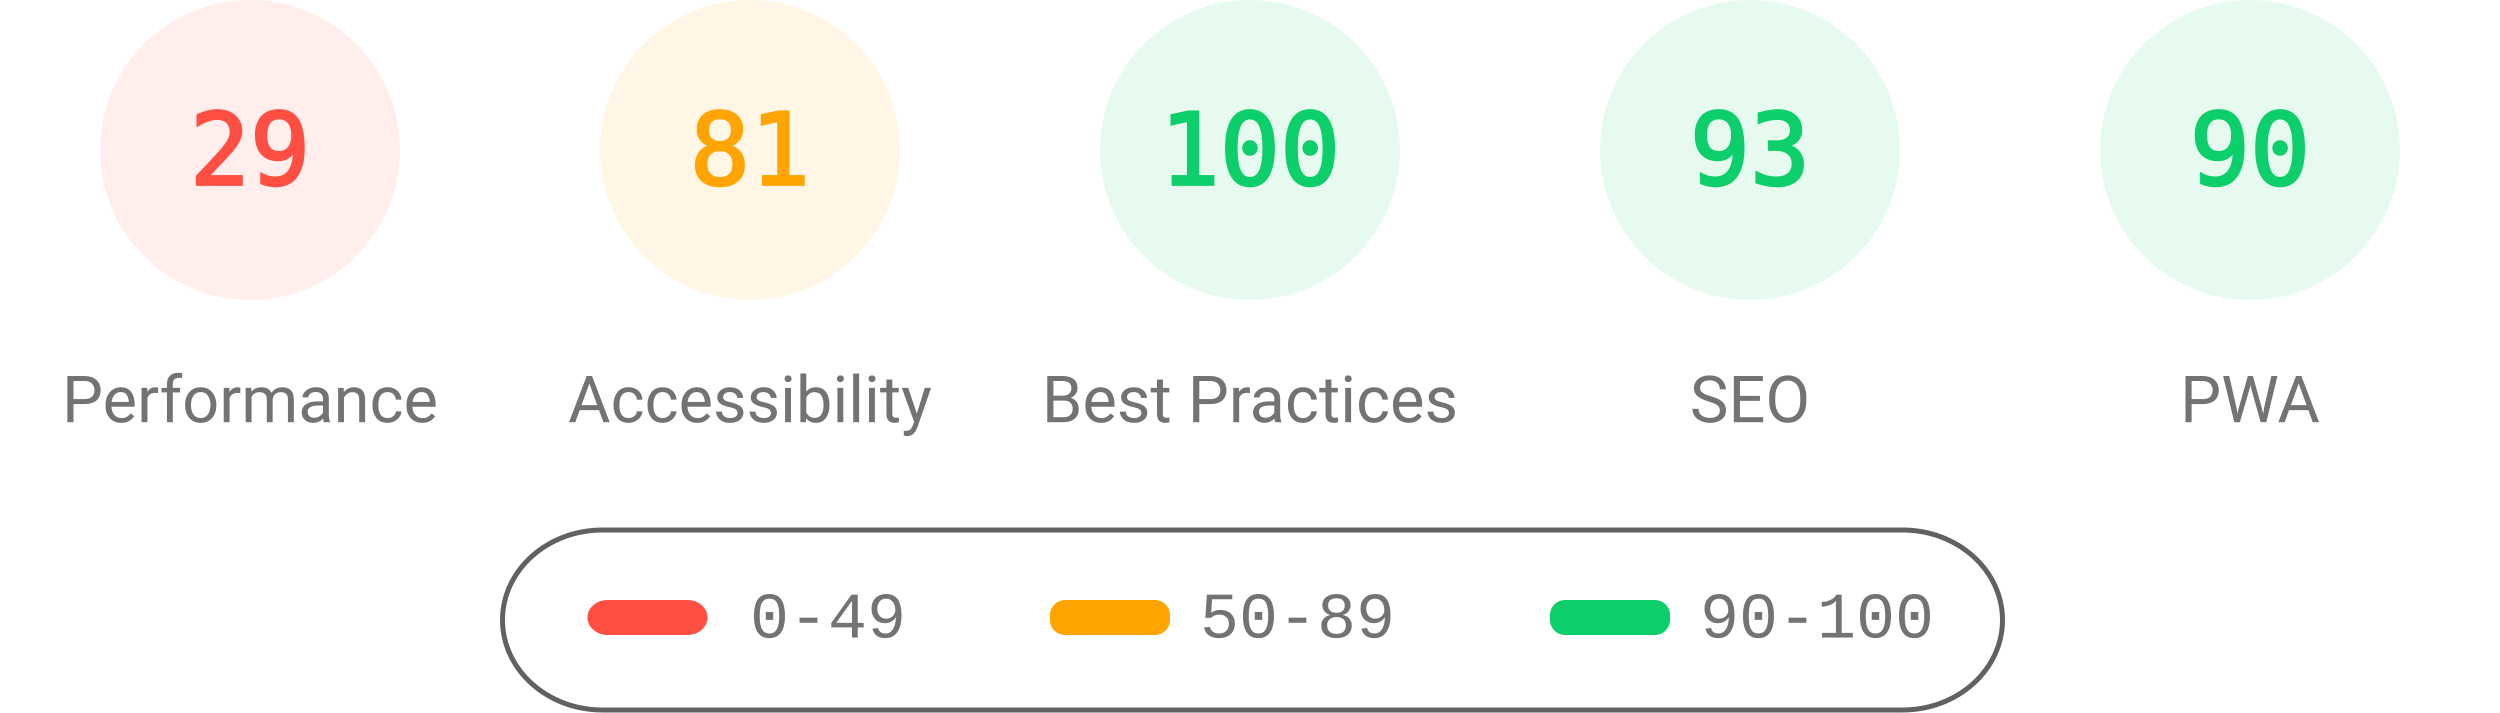
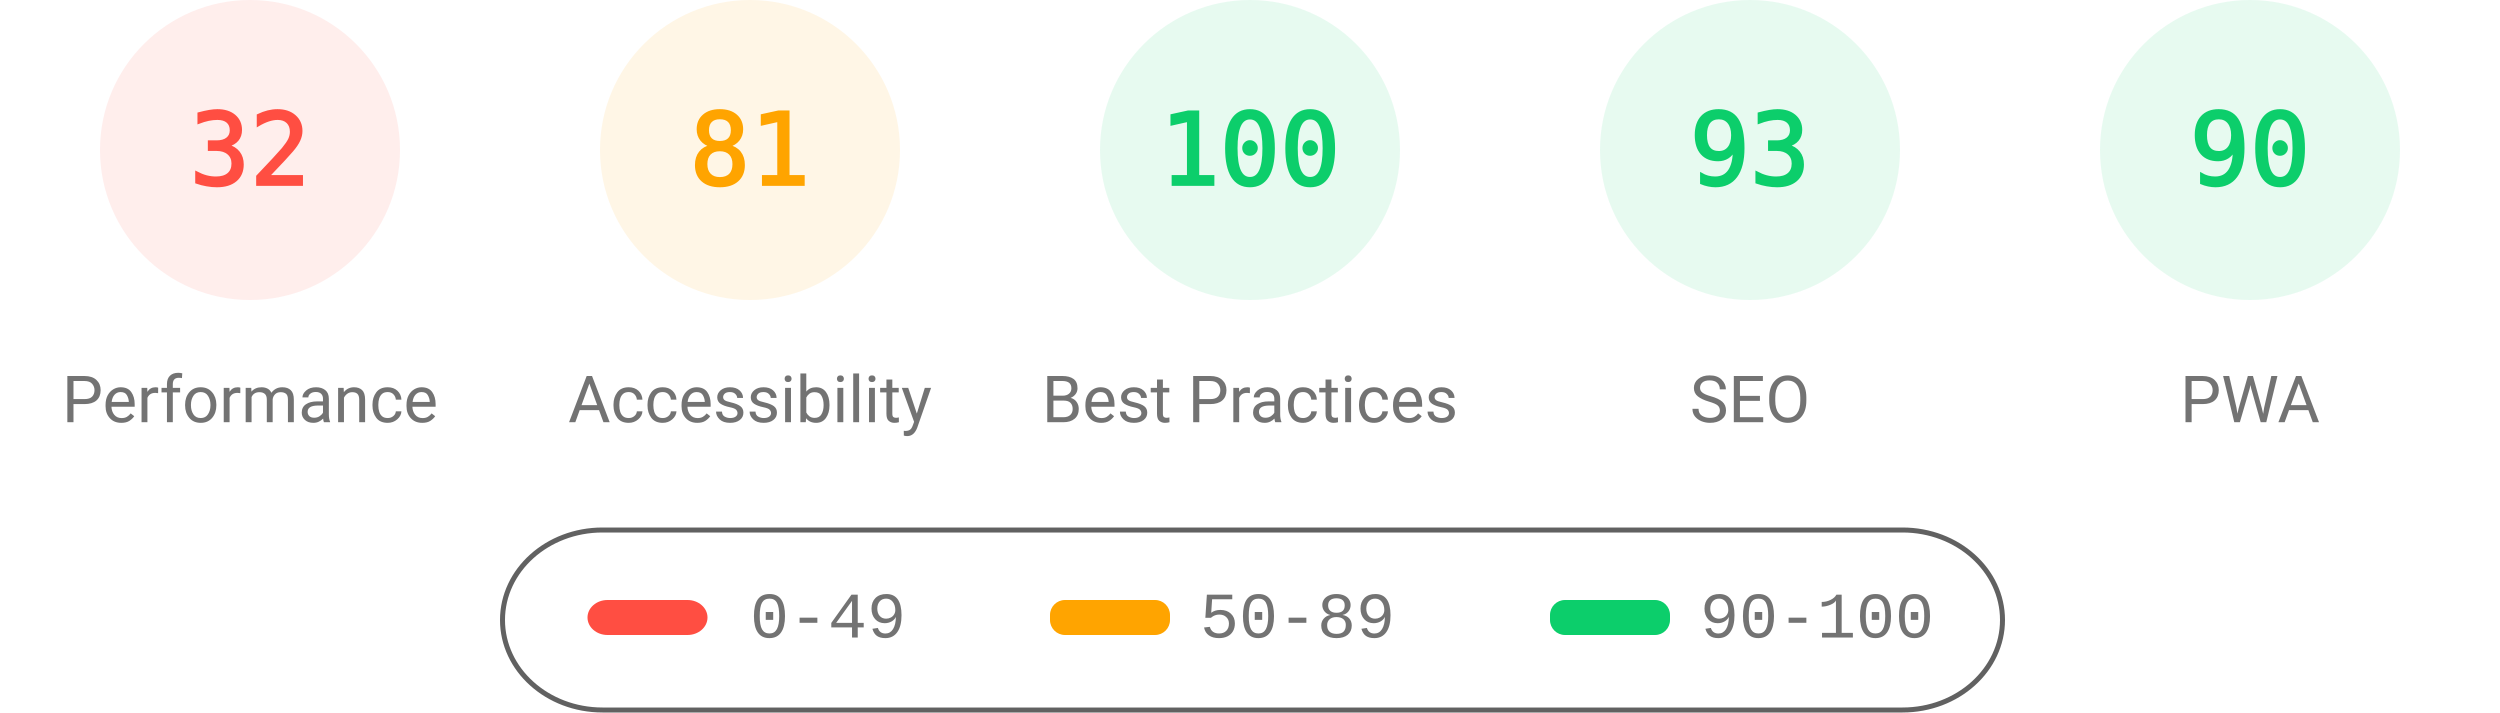
<svg xmlns="http://www.w3.org/2000/svg" fill="none" width="1000" height="285">
  <style>.gauge-base{opacity:.1}.gauge-arc{fill:none;animation-delay:250ms;stroke-linecap:round;transform:rotate(-90deg);transform-origin:100px 60px;animation:load-gauge 1s ease forwards}.guage-text{font-size:40px;font-family:monospace;text-align:center}.guage-red{color:#ff4e42;fill:#ff4e42;stroke:#ff4e42}.guage-orange{color:#ffa400;fill:#ffa400;stroke:#ffa400}.guage-green{color:#0cce6b;fill:#0cce6b;stroke:#0cce6b}.guage-undefined{color:#5c5c5c;fill:#5c5c5c;stroke:#5c5c5c}.guage-title{color:#737373;fill:#737373;stroke:none;font-size:26px;line-height:26px;font-family:Roboto,Halvetica,Arial,sans-serif}@keyframes load-gauge{from{stroke-dasharray:0 352.858}}</style>
  <svg class="guage-div guage-perf guage-red" viewBox="0 0 200 200" width="200" height="200">
    <circle class="gauge-base" r="56" cx="100" cy="60" stroke-width="8" />
-     <circle class="gauge-arc guage-arc-1" r="56" cx="100" cy="60" stroke-width="8" style="stroke-dasharray:102.039,351.858" />
-     <text class="guage-text" x="100" y="60" alignment-baseline="central" dominant-baseline="central" text-anchor="middle">29</text>
+     <circle class="gauge-arc guage-arc-1" r="56" cx="100" cy="60" stroke-width="8" style="stroke-dasharray:112.595,351.858" />
+     <text class="guage-text" x="100" y="60" alignment-baseline="central" dominant-baseline="central" text-anchor="middle">32</text>
    <text class="guage-title" x="100" y="160" alignment-baseline="central" dominant-baseline="central" text-anchor="middle">Performance</text>
  </svg>
  <svg class="guage-div guage-acc guage-orange" viewBox="0 0 200 200" width="200" height="200" x="200">
    <circle class="gauge-base" r="56" cx="100" cy="60" stroke-width="8" />
    <circle class="gauge-arc guage-arc-2" r="56" cx="100" cy="60" stroke-width="8" style="stroke-dasharray:285.005,351.858" />
    <text class="guage-text" x="100" y="60" alignment-baseline="central" dominant-baseline="central" text-anchor="middle">81</text>
    <text class="guage-title" x="100" y="160" alignment-baseline="central" dominant-baseline="central" text-anchor="middle">Accessibility</text>
  </svg>
  <svg class="guage-div guage-best guage-green" viewBox="0 0 200 200" width="200" height="200" x="400">
    <circle class="gauge-base" r="56" cx="100" cy="60" stroke-width="8" />
    <circle class="gauge-arc guage-arc-3" r="56" cx="100" cy="60" stroke-width="8" style="stroke-dasharray:351.858,351.858" />
    <text class="guage-text" x="100" y="60" alignment-baseline="central" dominant-baseline="central" text-anchor="middle">100</text>
    <text class="guage-title" x="100" y="160" alignment-baseline="central" dominant-baseline="central" text-anchor="middle">Best Practices</text>
  </svg>
  <svg class="guage-div guage-seo guage-green" viewBox="0 0 200 200" width="200" height="200" x="600">
    <circle class="gauge-base" r="56" cx="100" cy="60" stroke-width="8" />
    <circle class="gauge-arc guage-arc-4" r="56" cx="100" cy="60" stroke-width="8" style="stroke-dasharray:327.228,351.858" />
    <text class="guage-text" x="100" y="60" alignment-baseline="central" dominant-baseline="central" text-anchor="middle">93</text>
    <text class="guage-title" x="100" y="160" alignment-baseline="central" dominant-baseline="central" text-anchor="middle">SEO</text>
  </svg>
  <svg class="guage-div guage-pwa guage-green" viewBox="0 0 200 200" width="200" height="200" x="800">
    <circle class="gauge-base" r="56" cx="100" cy="60" stroke-width="8" />
    <circle class="gauge-arc guage-arc-4" r="56" cx="100" cy="60" stroke-width="8" style="stroke-dasharray:316.672,351.858" />
    <text class="guage-text" x="100" y="60" alignment-baseline="central" dominant-baseline="central" text-anchor="middle">90</text>
    <text class="guage-title" x="100" y="160" alignment-baseline="central" dominant-baseline="central" text-anchor="middle">PWA</text>
  </svg>
  <svg width="604" height="76" x="200" y="210">
    <path fill="none" id="canvas_background" d="M-1-1h604v80H-1z" />
    <rect fill-opacity="0" stroke="#616161" stroke-width="2" rx="40" id="svg_2" height="72" width="600" y="2" x="1" fill="#000" />
    <rect stroke="#000" rx="8" id="svg_3" height="14" width="48" y="30" x="35" stroke-opacity="null" stroke-width="0" fill="#ff4e42" />
    <rect stroke="#000" rx="6" id="svg_4" height="14" width="48" y="30" x="220" stroke-opacity="null" stroke-width="0" fill="#ffa400" />
    <rect stroke="#000" rx="6" id="svg_5" height="14" width="48" y="30" x="420" stroke-opacity="null" stroke-width="0" fill="#0cce6b" />
    <text xml:space="preserve" text-anchor="start" font-family="'Courier New', Courier, monospace" font-size="26" id="svg_6" y="45" x="100" stroke-opacity="null" stroke-width="0" stroke="#000" fill="#737373">0-49</text>
    <text xml:space="preserve" text-anchor="start" font-family="'Courier New', Courier, monospace" font-size="26" id="svg_7" y="45" x="280" stroke-opacity="null" stroke-width="0" stroke="#000" fill="#737373">50-89</text>
    <text xml:space="preserve" text-anchor="start" font-family="'Courier New', Courier, monospace" font-size="26" id="svg_8" y="45" x="480" stroke-opacity="null" stroke-width="0" stroke="#000" fill="#737373">90-100</text>
  </svg>
</svg>
